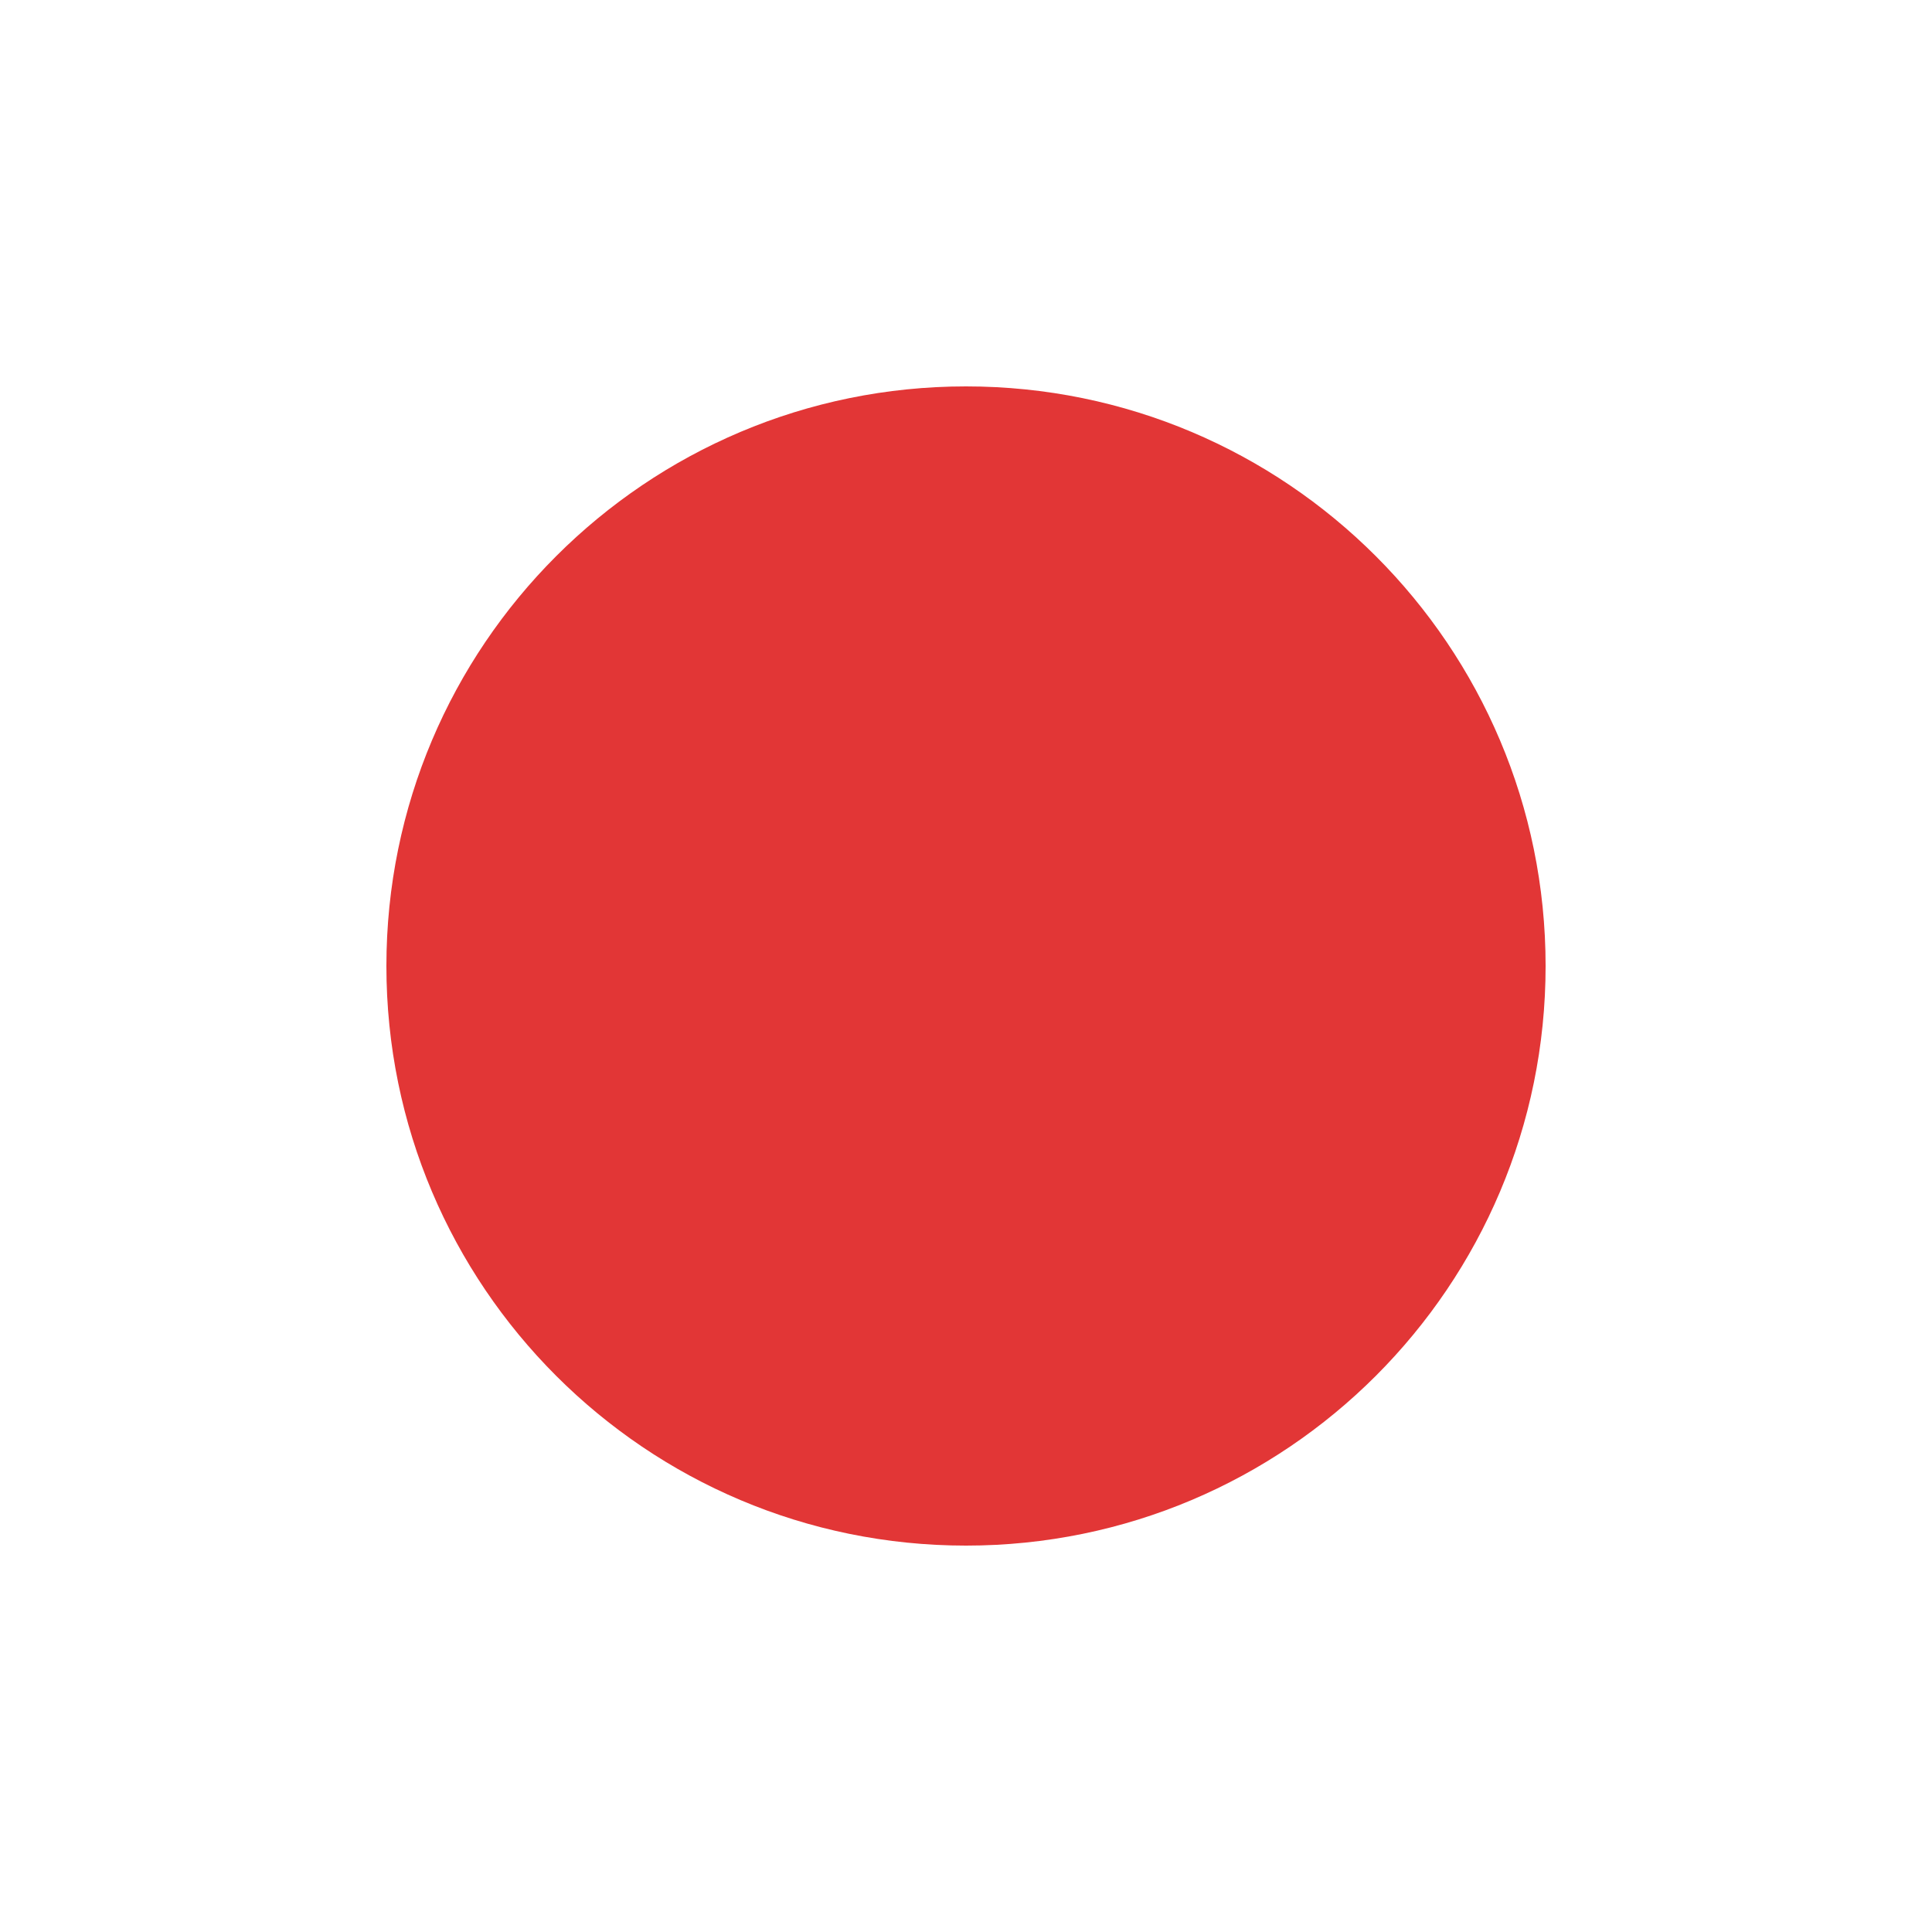
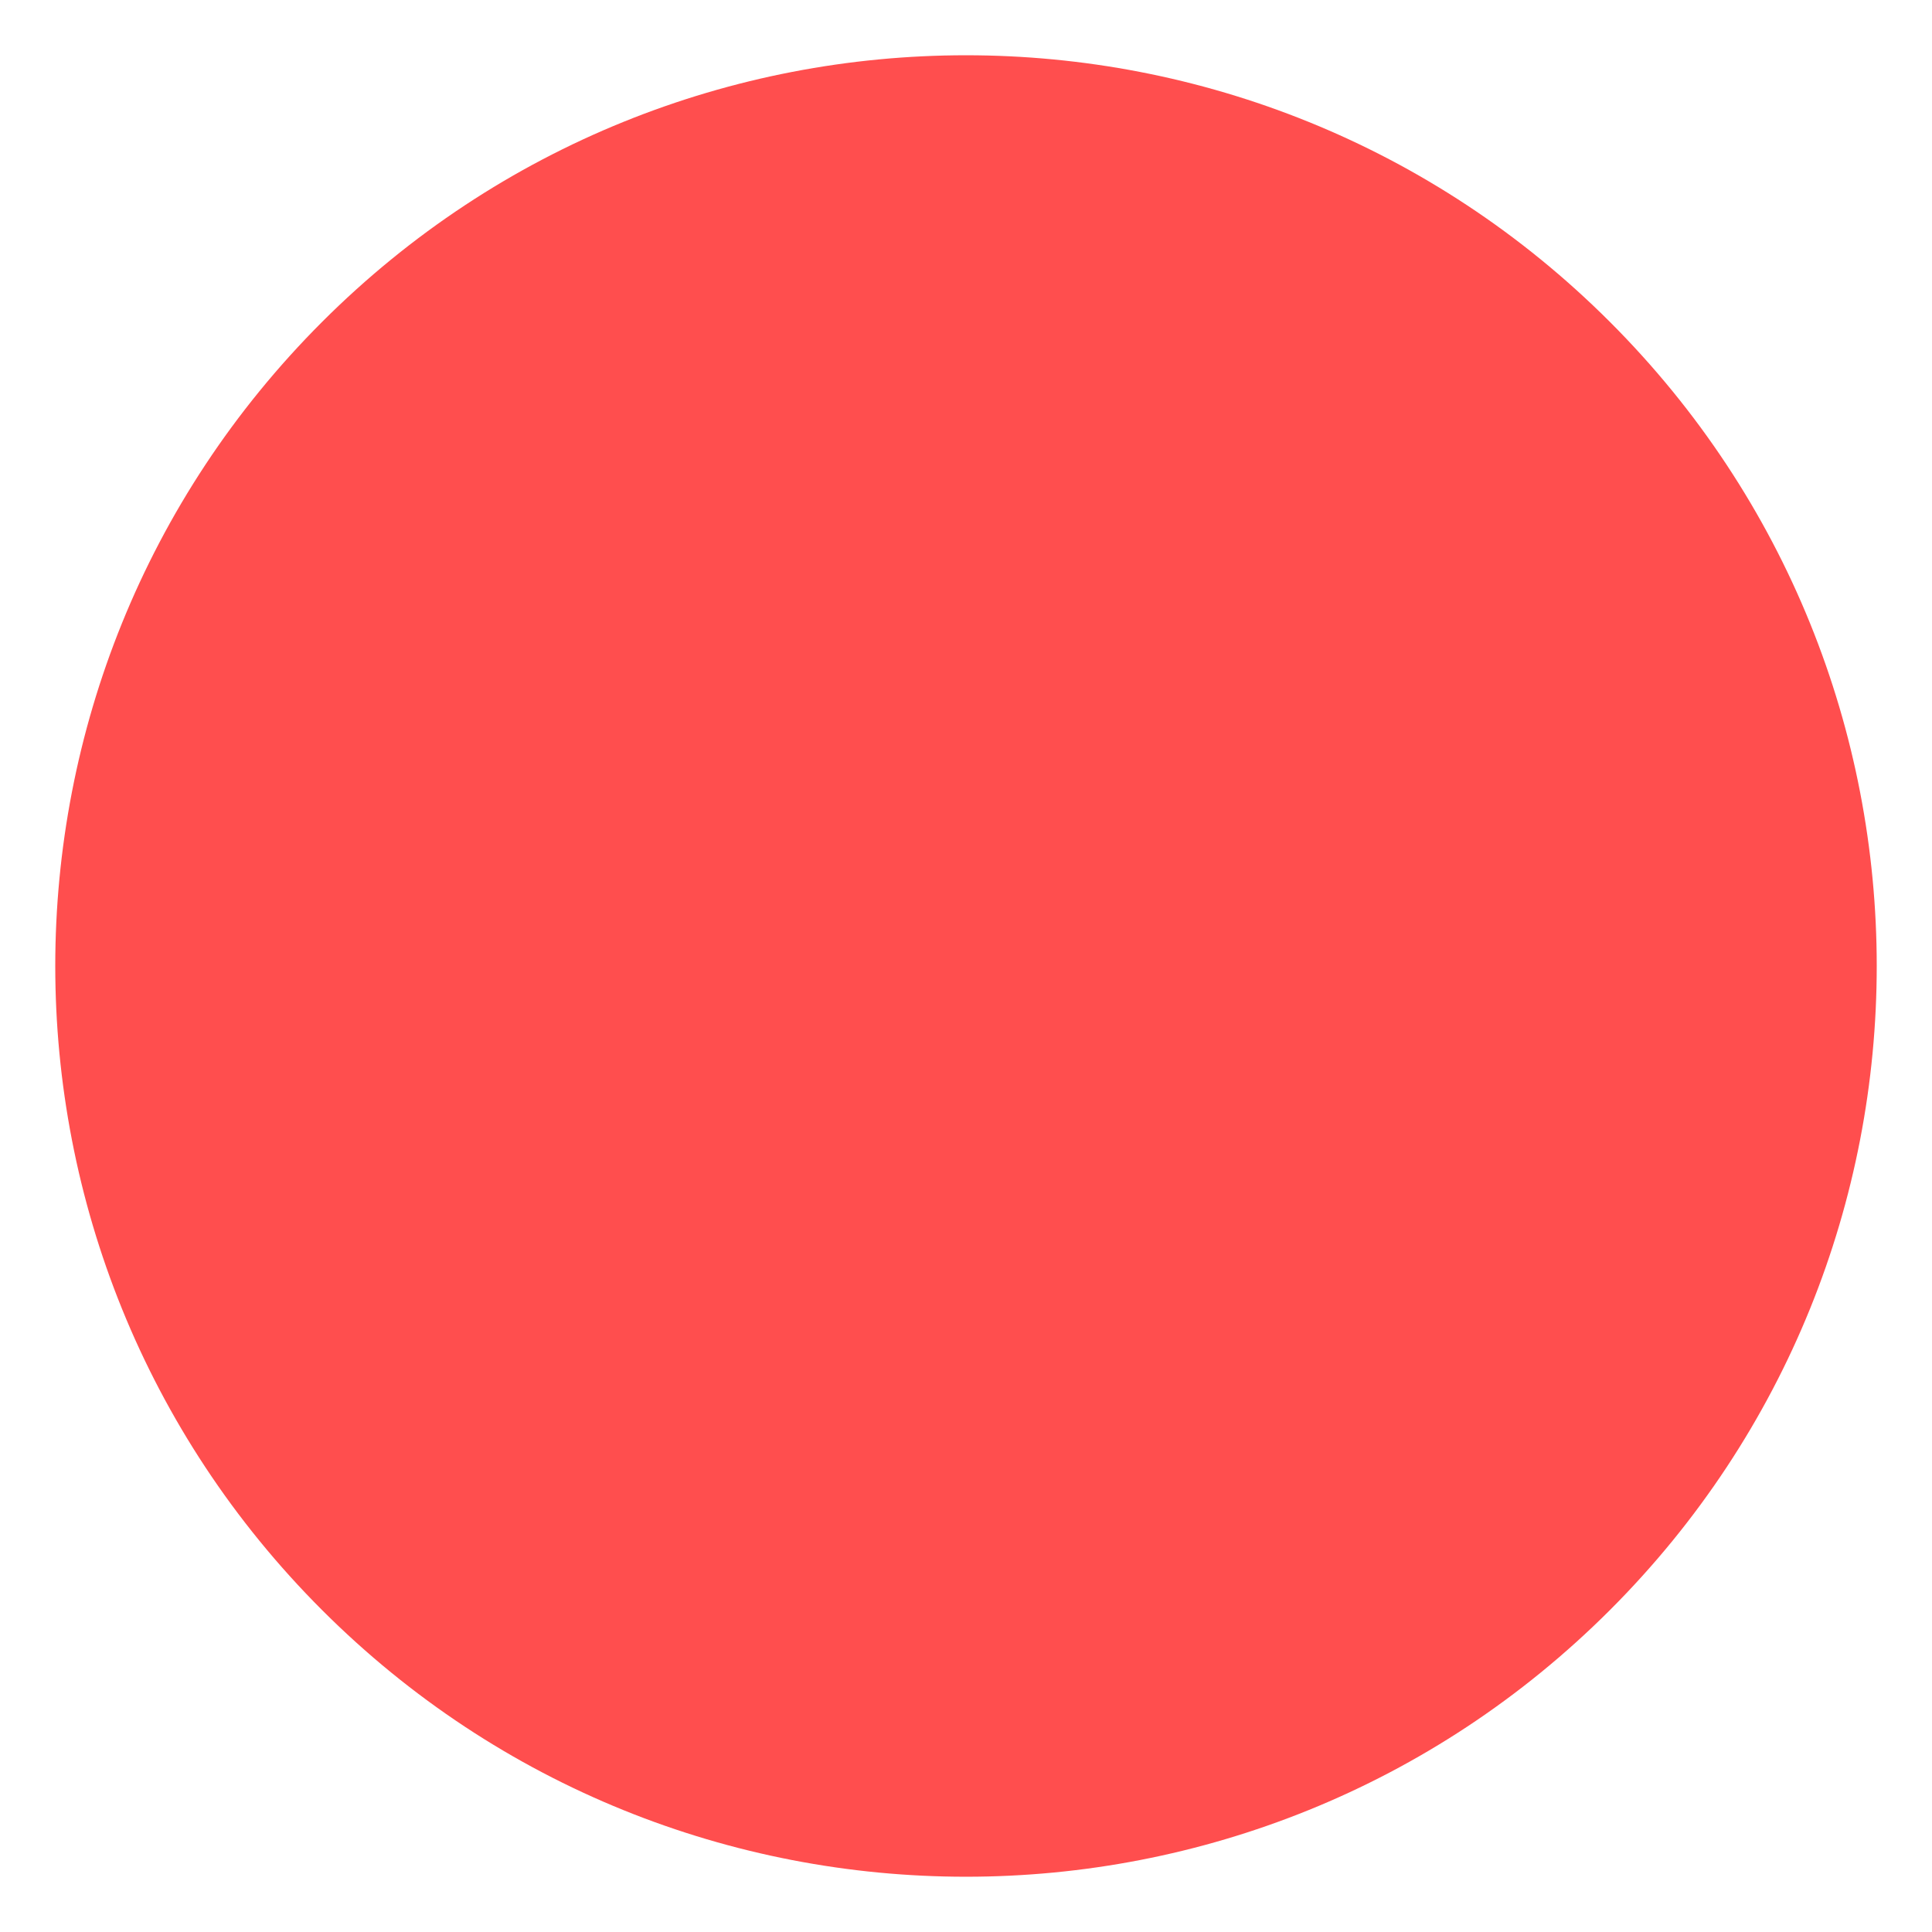
- <svg xmlns="http://www.w3.org/2000/svg" width="15" height="15" viewBox="0 0 15 15" fill="none">
-   <circle cx="7.5" cy="7.5" r="4.5" fill="#e23636" />
+ <svg xmlns="http://www.w3.org/2000/svg" width="12" height="12" viewBox="0 0 12 12" fill="none">
+   <path d="M10 10C7.791 12.209 4.209 12.209 2 10C-0.209 7.791 -0.209 4.209 2 2C4.209 -0.209 7.791 -0.209 10 2C12.209 4.209 12.209 7.791 10 10Z" fill="#FF4E4E" />
</svg>
